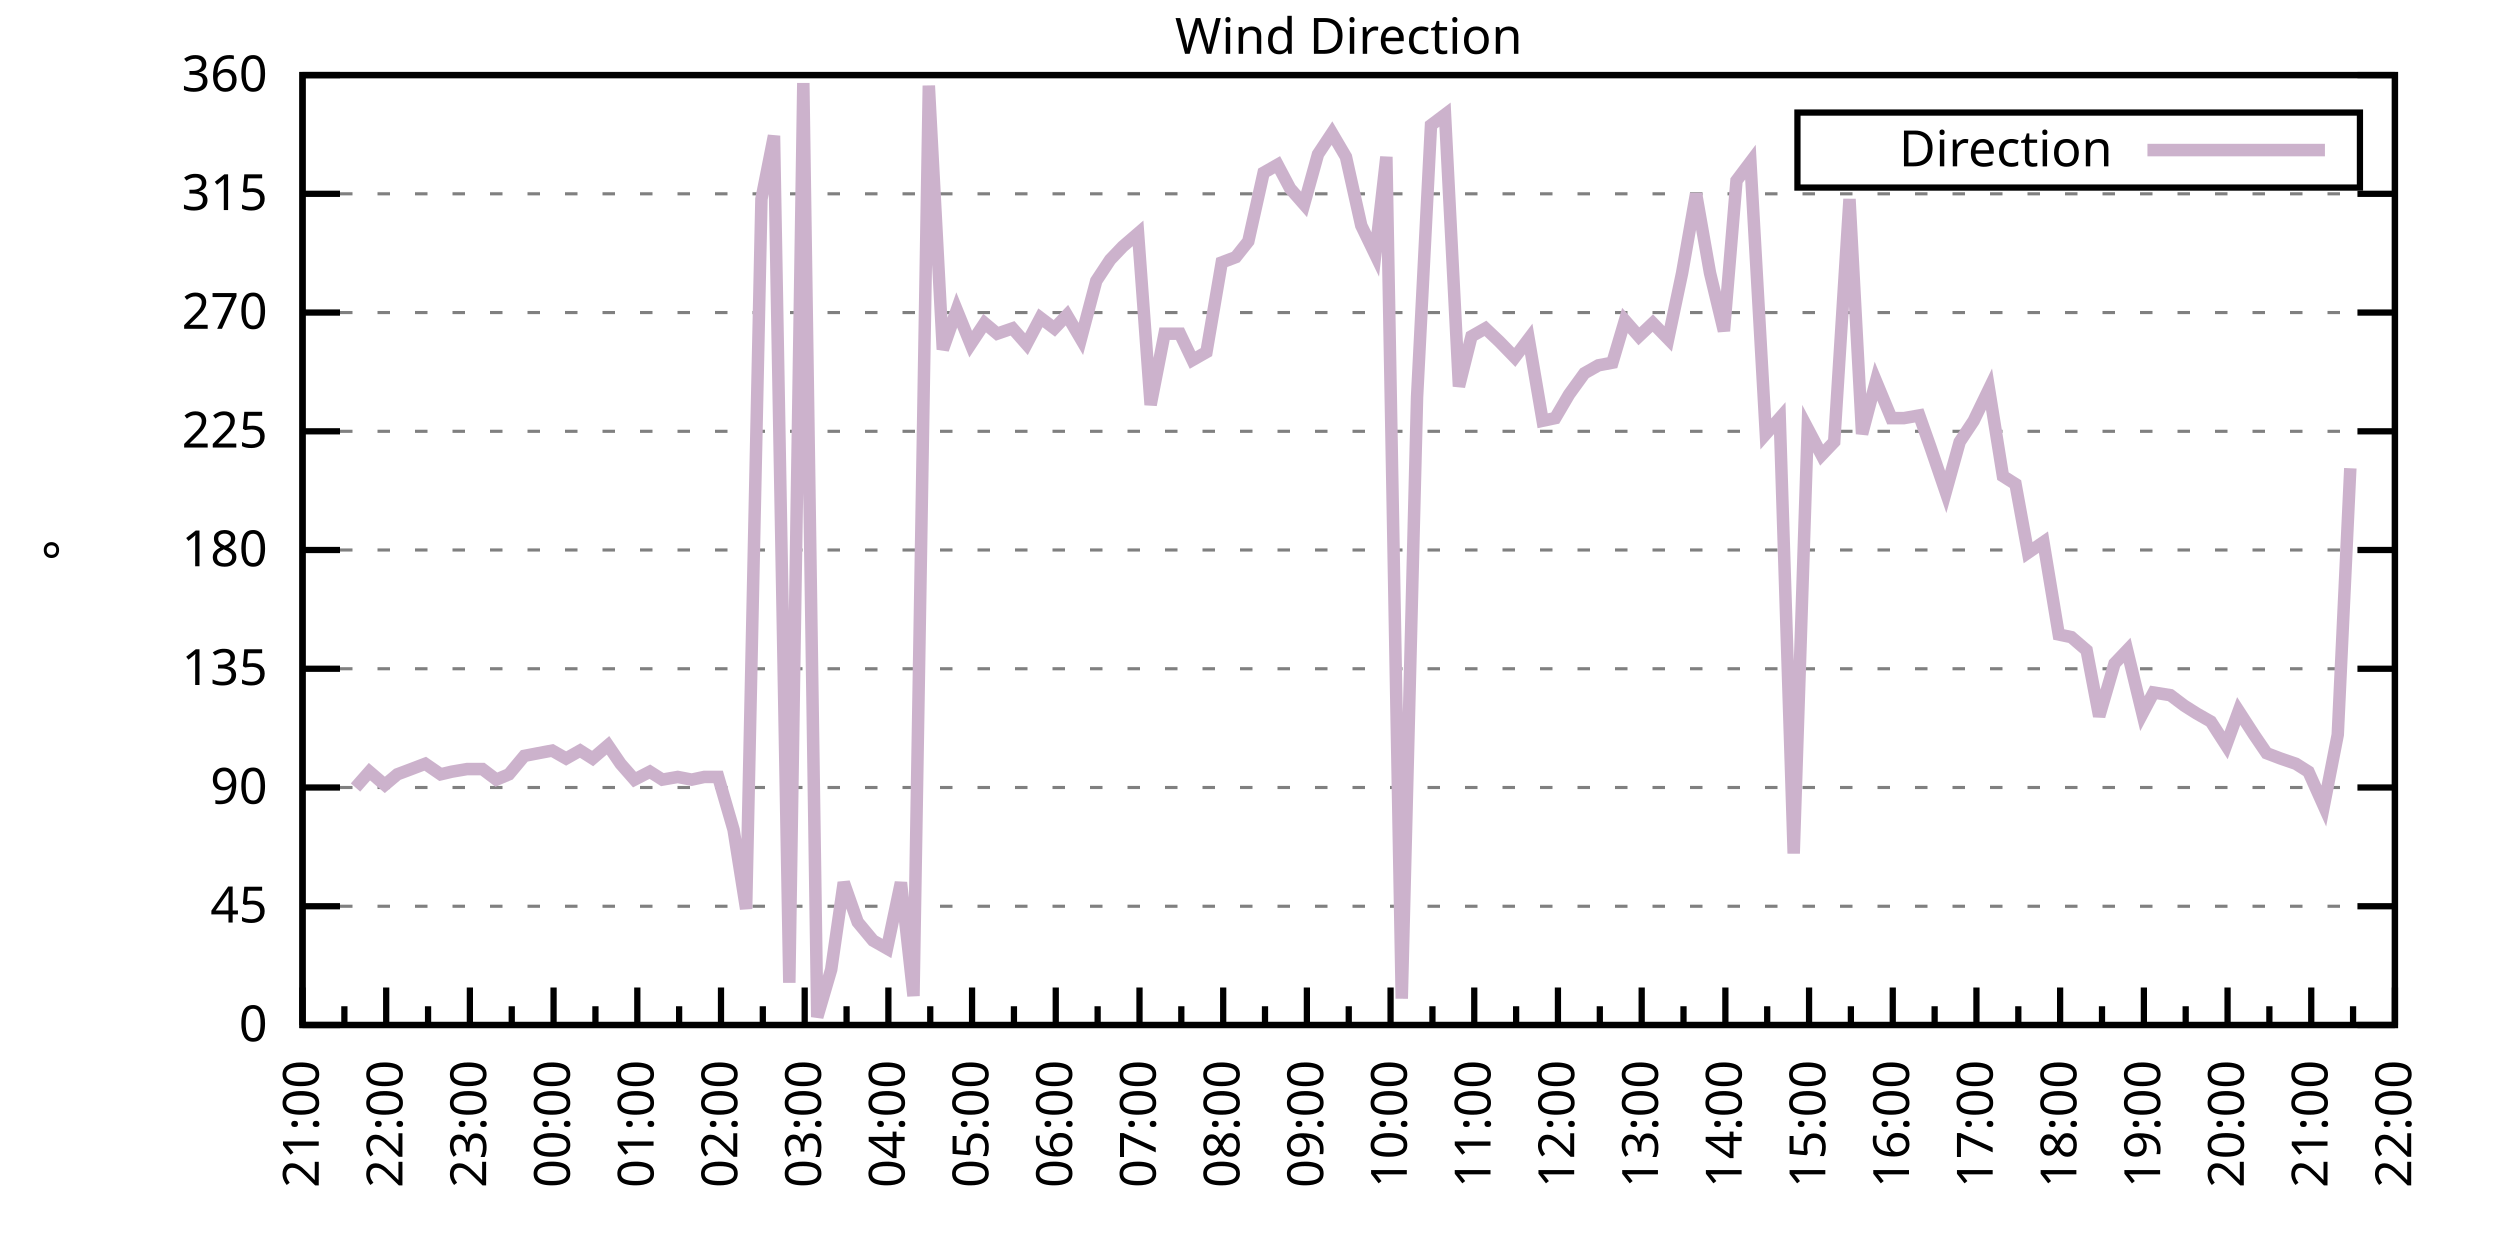
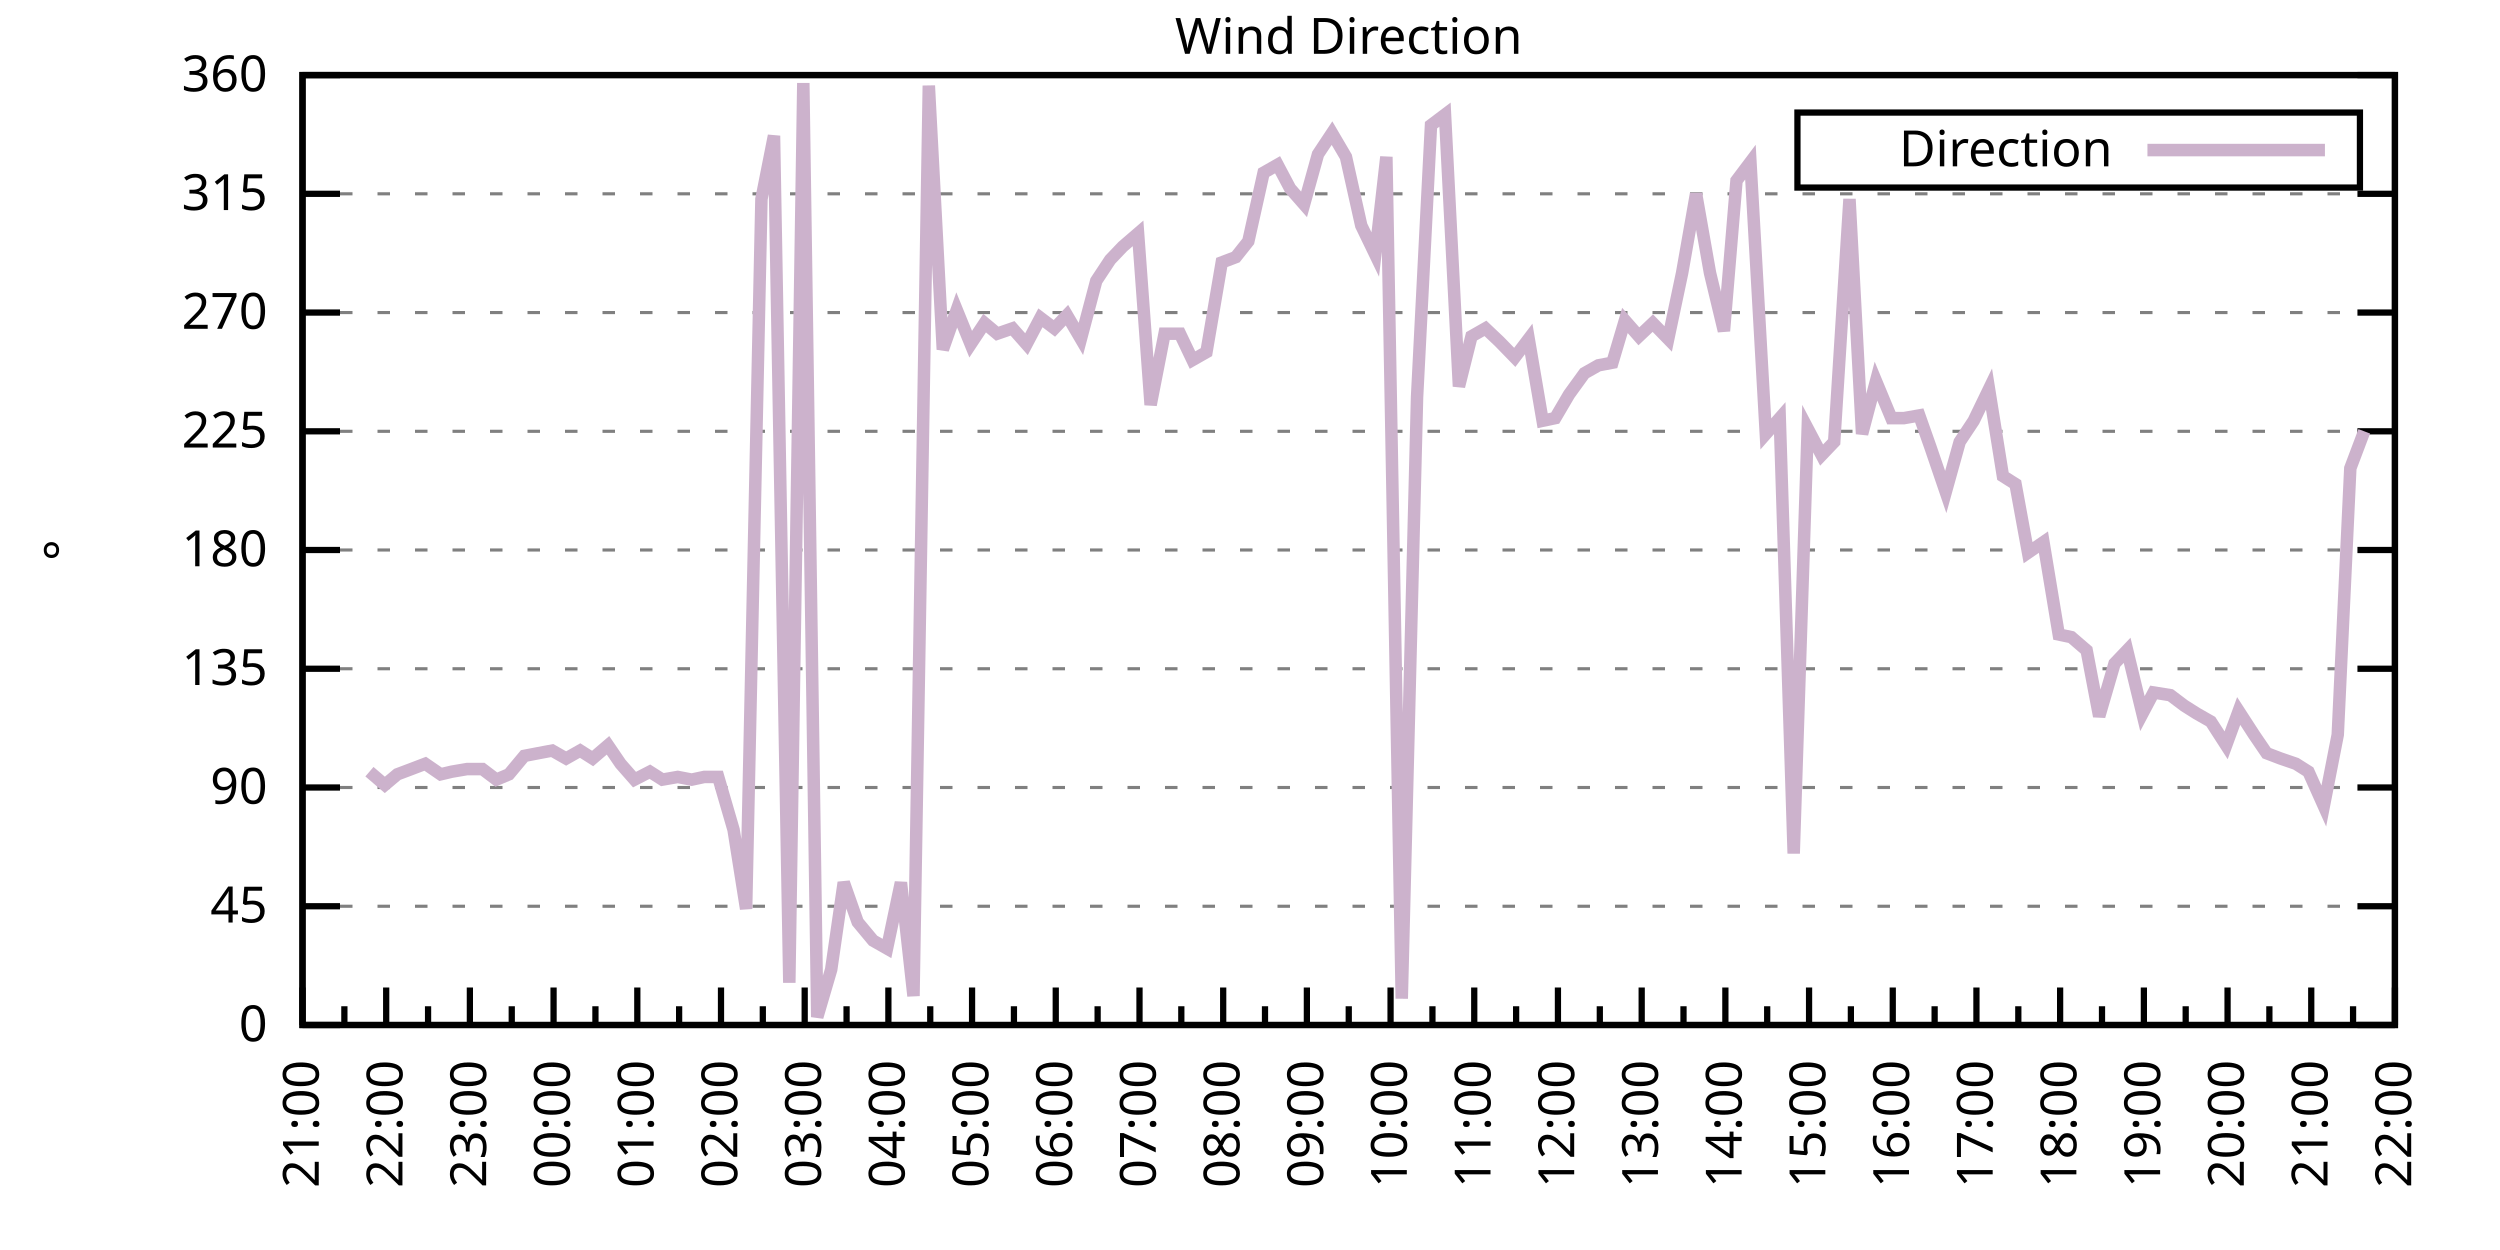
<svg xmlns="http://www.w3.org/2000/svg" xmlns:xlink="http://www.w3.org/1999/xlink" width="400" height="200" viewBox="0 0 400 200">
  <g id="gnuplot_canvas">
    <rect x="0" y="0" width="400" height="200" fill="none" />
    <defs>
      <circle id="gpDot" r="0.5" stroke-width="0.5" stroke="currentColor" />
      <path id="gpPt0" stroke-width="0.333" stroke="currentColor" d="M-1,0 h2 M0,-1 v2" />
      <path id="gpPt1" stroke-width="0.333" stroke="currentColor" d="M-1,-1 L1,1 M1,-1 L-1,1" />
      <path id="gpPt2" stroke-width="0.333" stroke="currentColor" d="M-1,0 L1,0 M0,-1 L0,1 M-1,-1 L1,1 M-1,1 L1,-1" />
      <rect id="gpPt3" stroke-width="0.333" stroke="currentColor" x="-1" y="-1" width="2" height="2" />
      <rect id="gpPt4" stroke-width="0.333" stroke="currentColor" fill="currentColor" x="-1" y="-1" width="2" height="2" />
      <circle id="gpPt5" stroke-width="0.333" stroke="currentColor" cx="0" cy="0" r="1" />
      <use xlink:href="#gpPt5" id="gpPt6" fill="currentColor" stroke="none" />
      <path id="gpPt7" stroke-width="0.333" stroke="currentColor" d="M0,-1.33 L-1.33,0.67 L1.33,0.67 z" />
      <use xlink:href="#gpPt7" id="gpPt8" fill="currentColor" stroke="none" />
      <use xlink:href="#gpPt7" id="gpPt9" stroke="currentColor" transform="rotate(180)" />
      <use xlink:href="#gpPt9" id="gpPt10" fill="currentColor" stroke="none" />
      <use xlink:href="#gpPt3" id="gpPt11" stroke="currentColor" transform="rotate(45)" />
      <use xlink:href="#gpPt11" id="gpPt12" fill="currentColor" stroke="none" />
      <path id="gpPt13" stroke-width="0.333" stroke="currentColor" d="M0,1.330 L1.265,0.411 L0.782,-1.067 L-0.782,-1.076 L-1.265,0.411 z" />
      <use xlink:href="#gpPt13" id="gpPt14" fill="currentColor" stroke="none" />
      <filter id="textbox" filterUnits="objectBoundingBox" x="0" y="0" height="1" width="1">
        <feFlood flood-color="white" flood-opacity="1" result="bgnd" />
        <feComposite in="SourceGraphic" in2="bgnd" operator="atop" />
      </filter>
      <filter id="greybox" filterUnits="objectBoundingBox" x="0" y="0" height="1" width="1">
        <feFlood flood-color="lightgrey" flood-opacity="1" result="grey" />
        <feComposite in="SourceGraphic" in2="grey" operator="atop" />
      </filter>
    </defs>
    <g fill="none" color="white" stroke="currentColor" stroke-width="1.00" stroke-linecap="butt" stroke-linejoin="miter">
</g>
    <g fill="none" color="black" stroke="currentColor" stroke-width="1.00" stroke-linecap="butt" stroke-linejoin="miter">
      <g stroke="none" shape-rendering="crispEdges">
        <polygon fill="rgb(255, 255, 255)" points="48.40,164.00 383.18,164.00 383.18,12.02 48.40,12.02 " />
      </g>
    </g>
    <g fill="none" color="black" stroke="currentColor" stroke-width="1.00" stroke-linecap="butt" stroke-linejoin="miter">
</g>
    <g fill="none" color="black" stroke="black" stroke-width="0.50" stroke-linecap="butt" stroke-linejoin="miter">
</g>
    <g fill="none" color="gray" stroke="currentColor" stroke-width="0.50" stroke-linecap="butt" stroke-linejoin="miter">
      <path stroke="gray" stroke-dasharray="2,4" class="gridline" d="M48.40,164.00 L383.19,164.00  " />
    </g>
    <g fill="none" color="gray" stroke="gray" stroke-width="1.00" stroke-linecap="butt" stroke-linejoin="miter">
</g>
    <g fill="none" color="black" stroke="currentColor" stroke-width="1.00" stroke-linecap="butt" stroke-linejoin="miter">
      <path stroke="black" d="M48.40,164.00 L54.40,164.00 M383.19,164.00 L377.19,164.00  " />
      <g transform="translate(42.80,166.60)" stroke="none" fill="black" font-family="Sans" font-size="8.00" text-anchor="end">
        <text>
          <tspan font-family="Sans"> 0</tspan>
        </text>
      </g>
    </g>
    <g fill="none" color="black" stroke="currentColor" stroke-width="1.00" stroke-linecap="butt" stroke-linejoin="miter">
</g>
    <g fill="none" color="black" stroke="black" stroke-width="0.50" stroke-linecap="butt" stroke-linejoin="miter">
</g>
    <g fill="none" color="gray" stroke="currentColor" stroke-width="0.50" stroke-linecap="butt" stroke-linejoin="miter">
      <path stroke="gray" stroke-dasharray="2,4" class="gridline" d="M48.40,145.00 L383.19,145.00  " />
    </g>
    <g fill="none" color="gray" stroke="gray" stroke-width="1.00" stroke-linecap="butt" stroke-linejoin="miter">
</g>
    <g fill="none" color="black" stroke="currentColor" stroke-width="1.00" stroke-linecap="butt" stroke-linejoin="miter">
      <path stroke="black" d="M48.40,145.00 L54.40,145.00 M383.19,145.00 L377.19,145.00  " />
      <g transform="translate(42.80,147.60)" stroke="none" fill="black" font-family="Sans" font-size="8.00" text-anchor="end">
        <text>
          <tspan font-family="Sans"> 45</tspan>
        </text>
      </g>
    </g>
    <g fill="none" color="black" stroke="currentColor" stroke-width="1.00" stroke-linecap="butt" stroke-linejoin="miter">
</g>
    <g fill="none" color="black" stroke="black" stroke-width="0.50" stroke-linecap="butt" stroke-linejoin="miter">
</g>
    <g fill="none" color="gray" stroke="currentColor" stroke-width="0.50" stroke-linecap="butt" stroke-linejoin="miter">
      <path stroke="gray" stroke-dasharray="2,4" class="gridline" d="M48.40,126.00 L383.19,126.00  " />
    </g>
    <g fill="none" color="gray" stroke="gray" stroke-width="1.00" stroke-linecap="butt" stroke-linejoin="miter">
</g>
    <g fill="none" color="black" stroke="currentColor" stroke-width="1.00" stroke-linecap="butt" stroke-linejoin="miter">
      <path stroke="black" d="M48.40,126.00 L54.40,126.00 M383.19,126.00 L377.19,126.00  " />
      <g transform="translate(42.80,128.60)" stroke="none" fill="black" font-family="Sans" font-size="8.00" text-anchor="end">
        <text>
          <tspan font-family="Sans"> 90</tspan>
        </text>
      </g>
    </g>
    <g fill="none" color="black" stroke="currentColor" stroke-width="1.00" stroke-linecap="butt" stroke-linejoin="miter">
</g>
    <g fill="none" color="black" stroke="black" stroke-width="0.50" stroke-linecap="butt" stroke-linejoin="miter">
</g>
    <g fill="none" color="gray" stroke="currentColor" stroke-width="0.50" stroke-linecap="butt" stroke-linejoin="miter">
      <path stroke="gray" stroke-dasharray="2,4" class="gridline" d="M48.40,107.00 L383.19,107.00  " />
    </g>
    <g fill="none" color="gray" stroke="gray" stroke-width="1.00" stroke-linecap="butt" stroke-linejoin="miter">
</g>
    <g fill="none" color="black" stroke="currentColor" stroke-width="1.00" stroke-linecap="butt" stroke-linejoin="miter">
      <path stroke="black" d="M48.40,107.00 L54.40,107.00 M383.19,107.00 L377.19,107.00  " />
      <g transform="translate(42.80,109.60)" stroke="none" fill="black" font-family="Sans" font-size="8.00" text-anchor="end">
        <text>
          <tspan font-family="Sans"> 135</tspan>
        </text>
      </g>
    </g>
    <g fill="none" color="black" stroke="currentColor" stroke-width="1.00" stroke-linecap="butt" stroke-linejoin="miter">
</g>
    <g fill="none" color="black" stroke="black" stroke-width="0.50" stroke-linecap="butt" stroke-linejoin="miter">
</g>
    <g fill="none" color="gray" stroke="currentColor" stroke-width="0.50" stroke-linecap="butt" stroke-linejoin="miter">
      <path stroke="gray" stroke-dasharray="2,4" class="gridline" d="M48.40,88.00 L383.19,88.00  " />
    </g>
    <g fill="none" color="gray" stroke="gray" stroke-width="1.00" stroke-linecap="butt" stroke-linejoin="miter">
</g>
    <g fill="none" color="black" stroke="currentColor" stroke-width="1.00" stroke-linecap="butt" stroke-linejoin="miter">
      <path stroke="black" d="M48.40,88.00 L54.40,88.00 M383.19,88.00 L377.19,88.00  " />
      <g transform="translate(42.80,90.60)" stroke="none" fill="black" font-family="Sans" font-size="8.00" text-anchor="end">
        <text>
          <tspan font-family="Sans"> 180</tspan>
        </text>
      </g>
    </g>
    <g fill="none" color="black" stroke="currentColor" stroke-width="1.00" stroke-linecap="butt" stroke-linejoin="miter">
</g>
    <g fill="none" color="black" stroke="black" stroke-width="0.50" stroke-linecap="butt" stroke-linejoin="miter">
</g>
    <g fill="none" color="gray" stroke="currentColor" stroke-width="0.50" stroke-linecap="butt" stroke-linejoin="miter">
      <path stroke="gray" stroke-dasharray="2,4" class="gridline" d="M48.40,69.01 L383.19,69.01  " />
    </g>
    <g fill="none" color="gray" stroke="gray" stroke-width="1.00" stroke-linecap="butt" stroke-linejoin="miter">
</g>
    <g fill="none" color="black" stroke="currentColor" stroke-width="1.00" stroke-linecap="butt" stroke-linejoin="miter">
      <path stroke="black" d="M48.40,69.01 L54.40,69.01 M383.19,69.01 L377.19,69.01  " />
      <g transform="translate(42.80,71.61)" stroke="none" fill="black" font-family="Sans" font-size="8.00" text-anchor="end">
        <text>
          <tspan font-family="Sans"> 225</tspan>
        </text>
      </g>
    </g>
    <g fill="none" color="black" stroke="currentColor" stroke-width="1.00" stroke-linecap="butt" stroke-linejoin="miter">
</g>
    <g fill="none" color="black" stroke="black" stroke-width="0.50" stroke-linecap="butt" stroke-linejoin="miter">
</g>
    <g fill="none" color="gray" stroke="currentColor" stroke-width="0.50" stroke-linecap="butt" stroke-linejoin="miter">
      <path stroke="gray" stroke-dasharray="2,4" class="gridline" d="M48.40,50.01 L383.19,50.01  " />
    </g>
    <g fill="none" color="gray" stroke="gray" stroke-width="1.00" stroke-linecap="butt" stroke-linejoin="miter">
</g>
    <g fill="none" color="black" stroke="currentColor" stroke-width="1.00" stroke-linecap="butt" stroke-linejoin="miter">
      <path stroke="black" d="M48.40,50.01 L54.40,50.01 M383.19,50.01 L377.19,50.01  " />
      <g transform="translate(42.80,52.61)" stroke="none" fill="black" font-family="Sans" font-size="8.00" text-anchor="end">
        <text>
          <tspan font-family="Sans"> 270</tspan>
        </text>
      </g>
    </g>
    <g fill="none" color="black" stroke="currentColor" stroke-width="1.00" stroke-linecap="butt" stroke-linejoin="miter">
</g>
    <g fill="none" color="black" stroke="black" stroke-width="0.50" stroke-linecap="butt" stroke-linejoin="miter">
</g>
    <g fill="none" color="gray" stroke="currentColor" stroke-width="0.50" stroke-linecap="butt" stroke-linejoin="miter">
      <path stroke="gray" stroke-dasharray="2,4" class="gridline" d="M48.40,31.01 L383.19,31.01  " />
    </g>
    <g fill="none" color="gray" stroke="gray" stroke-width="1.00" stroke-linecap="butt" stroke-linejoin="miter">
</g>
    <g fill="none" color="black" stroke="currentColor" stroke-width="1.00" stroke-linecap="butt" stroke-linejoin="miter">
      <path stroke="black" d="M48.40,31.01 L54.40,31.01 M383.19,31.01 L377.19,31.01  " />
      <g transform="translate(42.80,33.61)" stroke="none" fill="black" font-family="Sans" font-size="8.00" text-anchor="end">
        <text>
          <tspan font-family="Sans"> 315</tspan>
        </text>
      </g>
    </g>
    <g fill="none" color="black" stroke="currentColor" stroke-width="1.00" stroke-linecap="butt" stroke-linejoin="miter">
</g>
    <g fill="none" color="black" stroke="black" stroke-width="0.50" stroke-linecap="butt" stroke-linejoin="miter">
</g>
    <g fill="none" color="gray" stroke="currentColor" stroke-width="0.50" stroke-linecap="butt" stroke-linejoin="miter">
      <path stroke="gray" stroke-dasharray="2,4" class="gridline" d="M48.40,12.01 L383.19,12.01  " />
    </g>
    <g fill="none" color="gray" stroke="gray" stroke-width="1.00" stroke-linecap="butt" stroke-linejoin="miter">
</g>
    <g fill="none" color="black" stroke="currentColor" stroke-width="1.00" stroke-linecap="butt" stroke-linejoin="miter">
      <path stroke="black" d="M48.40,12.01 L54.40,12.01 M383.19,12.01 L377.19,12.01  " />
      <g transform="translate(42.80,14.61)" stroke="none" fill="black" font-family="Sans" font-size="8.00" text-anchor="end">
        <text>
          <tspan font-family="Sans"> 360</tspan>
        </text>
      </g>
    </g>
    <g fill="none" color="black" stroke="currentColor" stroke-width="1.00" stroke-linecap="butt" stroke-linejoin="miter">
      <path stroke="black" d="M48.40,164.00 L48.40,158.00  " />
      <g transform="translate(51.00,169.60) rotate(270)" stroke="none" fill="black" font-family="Sans" font-size="8.00" text-anchor="end">
        <text>
          <tspan font-family="Sans">21:00</tspan>
        </text>
      </g>
    </g>
    <g fill="none" color="black" stroke="currentColor" stroke-width="1.00" stroke-linecap="butt" stroke-linejoin="miter">
      <path stroke="black" d="M55.10,164.00 L55.10,161.00 M61.79,164.00 L61.79,158.00  " />
      <g transform="translate(64.39,169.60) rotate(270)" stroke="none" fill="black" font-family="Sans" font-size="8.00" text-anchor="end">
        <text>
          <tspan font-family="Sans">22:00</tspan>
        </text>
      </g>
    </g>
    <g fill="none" color="black" stroke="currentColor" stroke-width="1.00" stroke-linecap="butt" stroke-linejoin="miter">
      <path stroke="black" d="M68.49,164.00 L68.49,161.00 M75.18,164.00 L75.18,158.00  " />
      <g transform="translate(77.78,169.60) rotate(270)" stroke="none" fill="black" font-family="Sans" font-size="8.00" text-anchor="end">
        <text>
          <tspan font-family="Sans">23:00</tspan>
        </text>
      </g>
    </g>
    <g fill="none" color="black" stroke="currentColor" stroke-width="1.00" stroke-linecap="butt" stroke-linejoin="miter">
      <path stroke="black" d="M81.88,164.00 L81.88,161.00 M88.57,164.00 L88.57,158.00  " />
      <g transform="translate(91.17,169.60) rotate(270)" stroke="none" fill="black" font-family="Sans" font-size="8.00" text-anchor="end">
        <text>
          <tspan font-family="Sans">00:00</tspan>
        </text>
      </g>
    </g>
    <g fill="none" color="black" stroke="currentColor" stroke-width="1.00" stroke-linecap="butt" stroke-linejoin="miter">
      <path stroke="black" d="M95.27,164.00 L95.27,161.00 M101.97,164.00 L101.97,158.00  " />
      <g transform="translate(104.57,169.60) rotate(270)" stroke="none" fill="black" font-family="Sans" font-size="8.00" text-anchor="end">
        <text>
          <tspan font-family="Sans">01:00</tspan>
        </text>
      </g>
    </g>
    <g fill="none" color="black" stroke="currentColor" stroke-width="1.00" stroke-linecap="butt" stroke-linejoin="miter">
      <path stroke="black" d="M108.66,164.00 L108.66,161.00 M115.36,164.00 L115.36,158.00  " />
      <g transform="translate(117.96,169.60) rotate(270)" stroke="none" fill="black" font-family="Sans" font-size="8.00" text-anchor="end">
        <text>
          <tspan font-family="Sans">02:00</tspan>
        </text>
      </g>
    </g>
    <g fill="none" color="black" stroke="currentColor" stroke-width="1.00" stroke-linecap="butt" stroke-linejoin="miter">
      <path stroke="black" d="M122.05,164.00 L122.05,161.00 M128.75,164.00 L128.75,158.00  " />
      <g transform="translate(131.35,169.60) rotate(270)" stroke="none" fill="black" font-family="Sans" font-size="8.00" text-anchor="end">
        <text>
          <tspan font-family="Sans">03:00</tspan>
        </text>
      </g>
    </g>
    <g fill="none" color="black" stroke="currentColor" stroke-width="1.00" stroke-linecap="butt" stroke-linejoin="miter">
      <path stroke="black" d="M135.45,164.00 L135.45,161.00 M142.14,164.00 L142.14,158.00  " />
      <g transform="translate(144.74,169.60) rotate(270)" stroke="none" fill="black" font-family="Sans" font-size="8.00" text-anchor="end">
        <text>
          <tspan font-family="Sans">04:00</tspan>
        </text>
      </g>
    </g>
    <g fill="none" color="black" stroke="currentColor" stroke-width="1.00" stroke-linecap="butt" stroke-linejoin="miter">
      <path stroke="black" d="M148.84,164.00 L148.84,161.00 M155.53,164.00 L155.53,158.00  " />
      <g transform="translate(158.13,169.60) rotate(270)" stroke="none" fill="black" font-family="Sans" font-size="8.00" text-anchor="end">
        <text>
          <tspan font-family="Sans">05:00</tspan>
        </text>
      </g>
    </g>
    <g fill="none" color="black" stroke="currentColor" stroke-width="1.00" stroke-linecap="butt" stroke-linejoin="miter">
      <path stroke="black" d="M162.23,164.00 L162.23,161.00 M168.92,164.00 L168.92,158.00  " />
      <g transform="translate(171.52,169.60) rotate(270)" stroke="none" fill="black" font-family="Sans" font-size="8.00" text-anchor="end">
        <text>
          <tspan font-family="Sans">06:00</tspan>
        </text>
      </g>
    </g>
    <g fill="none" color="black" stroke="currentColor" stroke-width="1.00" stroke-linecap="butt" stroke-linejoin="miter">
      <path stroke="black" d="M175.62,164.00 L175.62,161.00 M182.32,164.00 L182.32,158.00  " />
      <g transform="translate(184.92,169.60) rotate(270)" stroke="none" fill="black" font-family="Sans" font-size="8.00" text-anchor="end">
        <text>
          <tspan font-family="Sans">07:00</tspan>
        </text>
      </g>
    </g>
    <g fill="none" color="black" stroke="currentColor" stroke-width="1.00" stroke-linecap="butt" stroke-linejoin="miter">
      <path stroke="black" d="M189.01,164.00 L189.01,161.00 M195.71,164.00 L195.71,158.00  " />
      <g transform="translate(198.31,169.60) rotate(270)" stroke="none" fill="black" font-family="Sans" font-size="8.00" text-anchor="end">
        <text>
          <tspan font-family="Sans">08:00</tspan>
        </text>
      </g>
    </g>
    <g fill="none" color="black" stroke="currentColor" stroke-width="1.00" stroke-linecap="butt" stroke-linejoin="miter">
      <path stroke="black" d="M202.40,164.00 L202.40,161.00 M209.10,164.00 L209.10,158.00  " />
      <g transform="translate(211.70,169.60) rotate(270)" stroke="none" fill="black" font-family="Sans" font-size="8.00" text-anchor="end">
        <text>
          <tspan font-family="Sans">09:00</tspan>
        </text>
      </g>
    </g>
    <g fill="none" color="black" stroke="currentColor" stroke-width="1.00" stroke-linecap="butt" stroke-linejoin="miter">
      <path stroke="black" d="M215.80,164.00 L215.80,161.00 M222.49,164.00 L222.49,158.00  " />
      <g transform="translate(225.09,169.60) rotate(270)" stroke="none" fill="black" font-family="Sans" font-size="8.00" text-anchor="end">
        <text>
          <tspan font-family="Sans">10:00</tspan>
        </text>
      </g>
    </g>
    <g fill="none" color="black" stroke="currentColor" stroke-width="1.00" stroke-linecap="butt" stroke-linejoin="miter">
      <path stroke="black" d="M229.19,164.00 L229.19,161.00 M235.88,164.00 L235.88,158.00  " />
      <g transform="translate(238.48,169.60) rotate(270)" stroke="none" fill="black" font-family="Sans" font-size="8.00" text-anchor="end">
        <text>
          <tspan font-family="Sans">11:00</tspan>
        </text>
      </g>
    </g>
    <g fill="none" color="black" stroke="currentColor" stroke-width="1.00" stroke-linecap="butt" stroke-linejoin="miter">
      <path stroke="black" d="M242.58,164.00 L242.58,161.00 M249.27,164.00 L249.27,158.00  " />
      <g transform="translate(251.87,169.60) rotate(270)" stroke="none" fill="black" font-family="Sans" font-size="8.00" text-anchor="end">
        <text>
          <tspan font-family="Sans">12:00</tspan>
        </text>
      </g>
    </g>
    <g fill="none" color="black" stroke="currentColor" stroke-width="1.00" stroke-linecap="butt" stroke-linejoin="miter">
      <path stroke="black" d="M255.97,164.00 L255.97,161.00 M262.67,164.00 L262.67,158.00  " />
      <g transform="translate(265.27,169.60) rotate(270)" stroke="none" fill="black" font-family="Sans" font-size="8.00" text-anchor="end">
        <text>
          <tspan font-family="Sans">13:00</tspan>
        </text>
      </g>
    </g>
    <g fill="none" color="black" stroke="currentColor" stroke-width="1.00" stroke-linecap="butt" stroke-linejoin="miter">
      <path stroke="black" d="M269.36,164.00 L269.36,161.00 M276.06,164.00 L276.06,158.00  " />
      <g transform="translate(278.66,169.60) rotate(270)" stroke="none" fill="black" font-family="Sans" font-size="8.00" text-anchor="end">
        <text>
          <tspan font-family="Sans">14:00</tspan>
        </text>
      </g>
    </g>
    <g fill="none" color="black" stroke="currentColor" stroke-width="1.00" stroke-linecap="butt" stroke-linejoin="miter">
      <path stroke="black" d="M282.75,164.00 L282.75,161.00 M289.45,164.00 L289.45,158.00  " />
      <g transform="translate(292.05,169.60) rotate(270)" stroke="none" fill="black" font-family="Sans" font-size="8.00" text-anchor="end">
        <text>
          <tspan font-family="Sans">15:00</tspan>
        </text>
      </g>
    </g>
    <g fill="none" color="black" stroke="currentColor" stroke-width="1.00" stroke-linecap="butt" stroke-linejoin="miter">
      <path stroke="black" d="M296.14,164.00 L296.14,161.00 M302.84,164.00 L302.84,158.00  " />
      <g transform="translate(305.44,169.60) rotate(270)" stroke="none" fill="black" font-family="Sans" font-size="8.00" text-anchor="end">
        <text>
          <tspan font-family="Sans">16:00</tspan>
        </text>
      </g>
    </g>
    <g fill="none" color="black" stroke="currentColor" stroke-width="1.00" stroke-linecap="butt" stroke-linejoin="miter">
      <path stroke="black" d="M309.54,164.00 L309.54,161.00 M316.23,164.00 L316.23,158.00  " />
      <g transform="translate(318.83,169.60) rotate(270)" stroke="none" fill="black" font-family="Sans" font-size="8.00" text-anchor="end">
        <text>
          <tspan font-family="Sans">17:00</tspan>
        </text>
      </g>
    </g>
    <g fill="none" color="black" stroke="currentColor" stroke-width="1.00" stroke-linecap="butt" stroke-linejoin="miter">
      <path stroke="black" d="M322.93,164.00 L322.93,161.00 M329.62,164.00 L329.62,158.00  " />
      <g transform="translate(332.22,169.60) rotate(270)" stroke="none" fill="black" font-family="Sans" font-size="8.00" text-anchor="end">
        <text>
          <tspan font-family="Sans">18:00</tspan>
        </text>
      </g>
    </g>
    <g fill="none" color="black" stroke="currentColor" stroke-width="1.00" stroke-linecap="butt" stroke-linejoin="miter">
      <path stroke="black" d="M336.32,164.00 L336.32,161.00 M343.02,164.00 L343.02,158.00  " />
      <g transform="translate(345.62,169.60) rotate(270)" stroke="none" fill="black" font-family="Sans" font-size="8.00" text-anchor="end">
        <text>
          <tspan font-family="Sans">19:00</tspan>
        </text>
      </g>
    </g>
    <g fill="none" color="black" stroke="currentColor" stroke-width="1.00" stroke-linecap="butt" stroke-linejoin="miter">
      <path stroke="black" d="M349.71,164.00 L349.71,161.00 M356.41,164.00 L356.41,158.00  " />
      <g transform="translate(359.01,169.60) rotate(270)" stroke="none" fill="black" font-family="Sans" font-size="8.00" text-anchor="end">
        <text>
          <tspan font-family="Sans">20:00</tspan>
        </text>
      </g>
    </g>
    <g fill="none" color="black" stroke="currentColor" stroke-width="1.00" stroke-linecap="butt" stroke-linejoin="miter">
      <path stroke="black" d="M363.10,164.00 L363.10,161.00 M369.80,164.00 L369.80,158.00  " />
      <g transform="translate(372.40,169.60) rotate(270)" stroke="none" fill="black" font-family="Sans" font-size="8.00" text-anchor="end">
        <text>
          <tspan font-family="Sans">21:00</tspan>
        </text>
      </g>
    </g>
    <g fill="none" color="black" stroke="currentColor" stroke-width="1.00" stroke-linecap="butt" stroke-linejoin="miter">
      <path stroke="black" d="M376.49,164.00 L376.49,161.00 M383.19,164.00 L383.19,158.00  " />
      <g transform="translate(385.79,169.60) rotate(270)" stroke="none" fill="black" font-family="Sans" font-size="8.00" text-anchor="end">
        <text>
          <tspan font-family="Sans">22:00</tspan>
        </text>
      </g>
    </g>
    <g fill="none" color="black" stroke="currentColor" stroke-width="1.00" stroke-linecap="butt" stroke-linejoin="miter">
</g>
    <g fill="none" color="black" stroke="currentColor" stroke-width="1.00" stroke-linecap="butt" stroke-linejoin="miter">
      <path stroke="black" d="M48.40,12.01 L48.40,164.00 L383.19,164.00 L383.19,12.01 L48.40,12.01 Z  " />
    </g>
    <g fill="none" color="black" stroke="currentColor" stroke-width="1.00" stroke-linecap="butt" stroke-linejoin="miter">
      <g transform="translate(12.80,88.01) rotate(270)" stroke="none" fill="black" font-family="Sans" font-size="8.00" text-anchor="middle">
        <text>
          <tspan font-family="Sans">°</tspan>
        </text>
      </g>
    </g>
    <g fill="none" color="black" stroke="currentColor" stroke-width="1.00" stroke-linecap="butt" stroke-linejoin="miter">
</g>
    <g fill="none" color="black" stroke="currentColor" stroke-width="1.00" stroke-linecap="butt" stroke-linejoin="miter">
      <path stroke="black" d="M287.59,30.01 L287.59,18.01 L377.59,18.01 L377.59,30.01 L287.59,30.01 Z  " />
    </g>
    <g id="Wind_direction_plot_1">
      <g fill="none" color="white" stroke="black" stroke-width="2.00" stroke-linecap="butt" stroke-linejoin="miter">
</g>
      <g fill="none" color="black" stroke="currentColor" stroke-width="2.00" stroke-linecap="butt" stroke-linejoin="miter">
        <g transform="translate(337.99,26.61)" stroke="none" fill="black" font-family="Sans" font-size="8.00" text-anchor="end">
          <text>
            <tspan font-family="Sans">Direction</tspan>
          </text>
        </g>
      </g>
      <g fill="none" color="black" stroke="currentColor" stroke-width="2.00" stroke-linecap="butt" stroke-linejoin="miter">
-         <path stroke="rgb(204, 178, 204)" d="M343.59,24.01 L371.99,24.01 M56.88,126.00 L59.11,123.47 L61.57,125.58 L63.58,123.89 L65.81,123.05 L68.04,122.20   L70.50,123.89 L72.28,123.47 L74.74,123.05 L77.19,123.05 L79.42,124.74 L81.43,123.89 L83.89,120.94 L86.12,120.51   L88.35,120.09 L90.58,121.36 L92.82,120.09 L94.82,121.36 L97.28,119.25 L99.29,122.20 L101.52,124.74 L103.98,123.47   L105.98,124.74 L108.44,124.31 L110.67,124.74 L112.68,124.31 L114.91,124.31 L117.37,132.76 L119.38,145.42 L121.83,31.85   L123.84,21.72 L126.29,157.24 L128.53,13.28 L130.76,162.73 L132.99,155.13 L135.00,141.20 L137.23,147.53 L139.69,150.49   L141.92,151.76 L144.15,141.20 L146.16,159.36 L148.61,13.70 L150.85,55.92 L153.08,49.59 L155.31,55.07 L157.54,51.70   L159.55,53.39 L162.01,52.54 L164.24,55.07 L166.47,50.85 L168.70,52.54 L170.71,50.43 L172.94,54.23 L175.40,44.94   L177.63,41.56 L179.64,39.45 L182.09,37.34 L184.10,64.78 L186.33,53.39 L188.79,53.39 L190.80,57.61 L193.03,56.34   L195.48,41.99 L197.72,41.14 L199.73,38.61 L202.18,27.63 L204.41,26.36 L206.42,30.16 L208.65,32.70 L210.88,24.68   L213.12,21.30 L215.35,25.10 L217.80,36.08 L220.04,40.72 L221.82,25.10 L224.28,159.78 L226.73,63.52 L228.96,20.03   L231.20,18.34 L233.43,61.83 L235.44,53.81 L237.67,52.54 L239.90,54.65 L242.36,57.18 L244.59,54.23 L246.82,67.32   L248.83,66.90 L251.06,63.10 L253.51,59.72 L255.75,58.45 L257.98,58.03 L259.99,51.27 L262.22,53.81 L264.45,51.70   L266.91,54.23 L269.14,43.67 L271.37,31.01 L273.60,43.67 L275.83,52.96 L277.84,28.90 L280.07,25.94 L282.53,69.43   L284.76,66.90 L286.99,136.56 L289.23,68.58 L291.46,72.81 L293.47,70.70 L295.92,31.85 L297.93,69.43 L300.16,60.98   L302.62,66.90 L304.63,66.90 L307.08,66.47 L308.87,71.54 L311.32,78.72 L313.55,70.70 L315.79,67.32 L318.24,62.25   L320.47,76.18 L322.48,77.45 L324.49,88.43 L326.95,86.74 L329.40,101.52 L331.41,101.94 L333.86,104.05 L335.87,114.60   L338.33,106.16 L340.34,104.05 L342.79,114.18 L344.58,110.80 L347.26,111.23 L349.49,112.91 L351.50,114.18 L353.73,115.45   L356.18,119.25 L358.19,113.76 L360.65,117.56 L362.66,120.51 L364.89,121.36 L367.34,122.20 L369.35,123.47 L371.81,128.96   L374.04,117.56 L376.05,74.92  " />
+         <path stroke="rgb(204, 178, 204)" d="M343.59,24.01 L371.99,24.01 M59.11,123.47 L61.57,125.58 L63.58,123.89 L65.81,123.05 L68.04,122.20 L70.50,123.89   L72.28,123.47 L74.74,123.05 L77.19,123.05 L79.42,124.74 L81.43,123.89 L83.89,120.94 L86.12,120.51 L88.35,120.09   L90.58,121.36 L92.82,120.09 L94.82,121.36 L97.28,119.25 L99.29,122.20 L101.52,124.74 L103.98,123.47 L105.98,124.74   L108.44,124.31 L110.67,124.74 L112.68,124.31 L114.91,124.31 L117.37,132.76 L119.38,145.42 L121.83,31.85 L123.84,21.72   L126.29,157.24 L128.53,13.28 L130.76,162.73 L132.99,155.13 L135.00,141.20 L137.23,147.53 L139.69,150.49 L141.92,151.76   L144.15,141.20 L146.16,159.36 L148.61,13.70 L150.85,55.92 L153.08,49.59 L155.31,55.07 L157.54,51.70 L159.55,53.39   L162.01,52.54 L164.24,55.07 L166.47,50.85 L168.70,52.54 L170.71,50.43 L172.94,54.23 L175.40,44.94 L177.63,41.56   L179.64,39.45 L182.09,37.34 L184.10,64.78 L186.33,53.39 L188.79,53.39 L190.80,57.61 L193.03,56.34 L195.48,41.99   L197.72,41.14 L199.73,38.61 L202.18,27.63 L204.41,26.36 L206.42,30.16 L208.65,32.70 L210.88,24.68 L213.12,21.30   L215.35,25.10 L217.80,36.08 L220.04,40.72 L221.82,25.10 L224.28,159.78 L226.73,63.52 L228.96,20.03 L231.20,18.34   L233.43,61.83 L235.44,53.81 L237.67,52.54 L239.90,54.65 L242.36,57.18 L244.59,54.23 L246.82,67.32 L248.83,66.90   L251.06,63.10 L253.51,59.72 L255.75,58.45 L257.98,58.03 L259.99,51.27 L262.22,53.81 L264.45,51.70 L266.91,54.23   L269.14,43.67 L271.37,31.01 L273.60,43.67 L275.83,52.96 L277.84,28.90 L280.07,25.94 L282.53,69.43 L284.76,66.90   L286.99,136.56 L289.23,68.58 L291.46,72.81 L293.47,70.70 L295.92,31.85 L297.93,69.43 L300.16,60.98 L302.62,66.90   L304.63,66.90 L307.08,66.47 L308.87,71.54 L311.32,78.72 L313.55,70.70 L315.79,67.32 L318.24,62.25 L320.47,76.18   L322.48,77.45 L324.49,88.43 L326.95,86.74 L329.40,101.52 L331.41,101.94 L333.86,104.05 L335.87,114.60 L338.33,106.16   L340.34,104.05 L342.79,114.18 L344.58,110.80 L347.26,111.23 L349.49,112.91 L351.50,114.18 L353.73,115.45 L356.18,119.25   L358.19,113.76 L360.65,117.56 L362.66,120.51 L364.89,121.36 L367.34,122.20 L369.35,123.47 L371.81,128.96 L374.04,117.56   L376.05,74.92 L378.28,69.01  " />
      </g>
    </g>
    <g fill="none" color="black" stroke="currentColor" stroke-width="2.00" stroke-linecap="butt" stroke-linejoin="miter">
</g>
    <g fill="none" color="black" stroke="black" stroke-width="1.00" stroke-linecap="butt" stroke-linejoin="miter">
</g>
    <g fill="none" color="black" stroke="currentColor" stroke-width="1.00" stroke-linecap="butt" stroke-linejoin="miter">
      <path stroke="black" d="M48.40,12.01 L48.40,164.00 L383.19,164.00 L383.19,12.01 L48.40,12.01 Z  " />
    </g>
    <g fill="none" color="black" stroke="currentColor" stroke-width="1.00" stroke-linecap="butt" stroke-linejoin="miter">
      <g transform="translate(215.79,8.61)" stroke="none" fill="black" font-family="Sans" font-size="8.00" text-anchor="middle">
        <text>
          <tspan font-family="Sans">Wind Direction</tspan>
        </text>
      </g>
    </g>
    <g fill="none" color="black" stroke="currentColor" stroke-width="1.00" stroke-linecap="butt" stroke-linejoin="miter">
</g>
  </g>
</svg>
